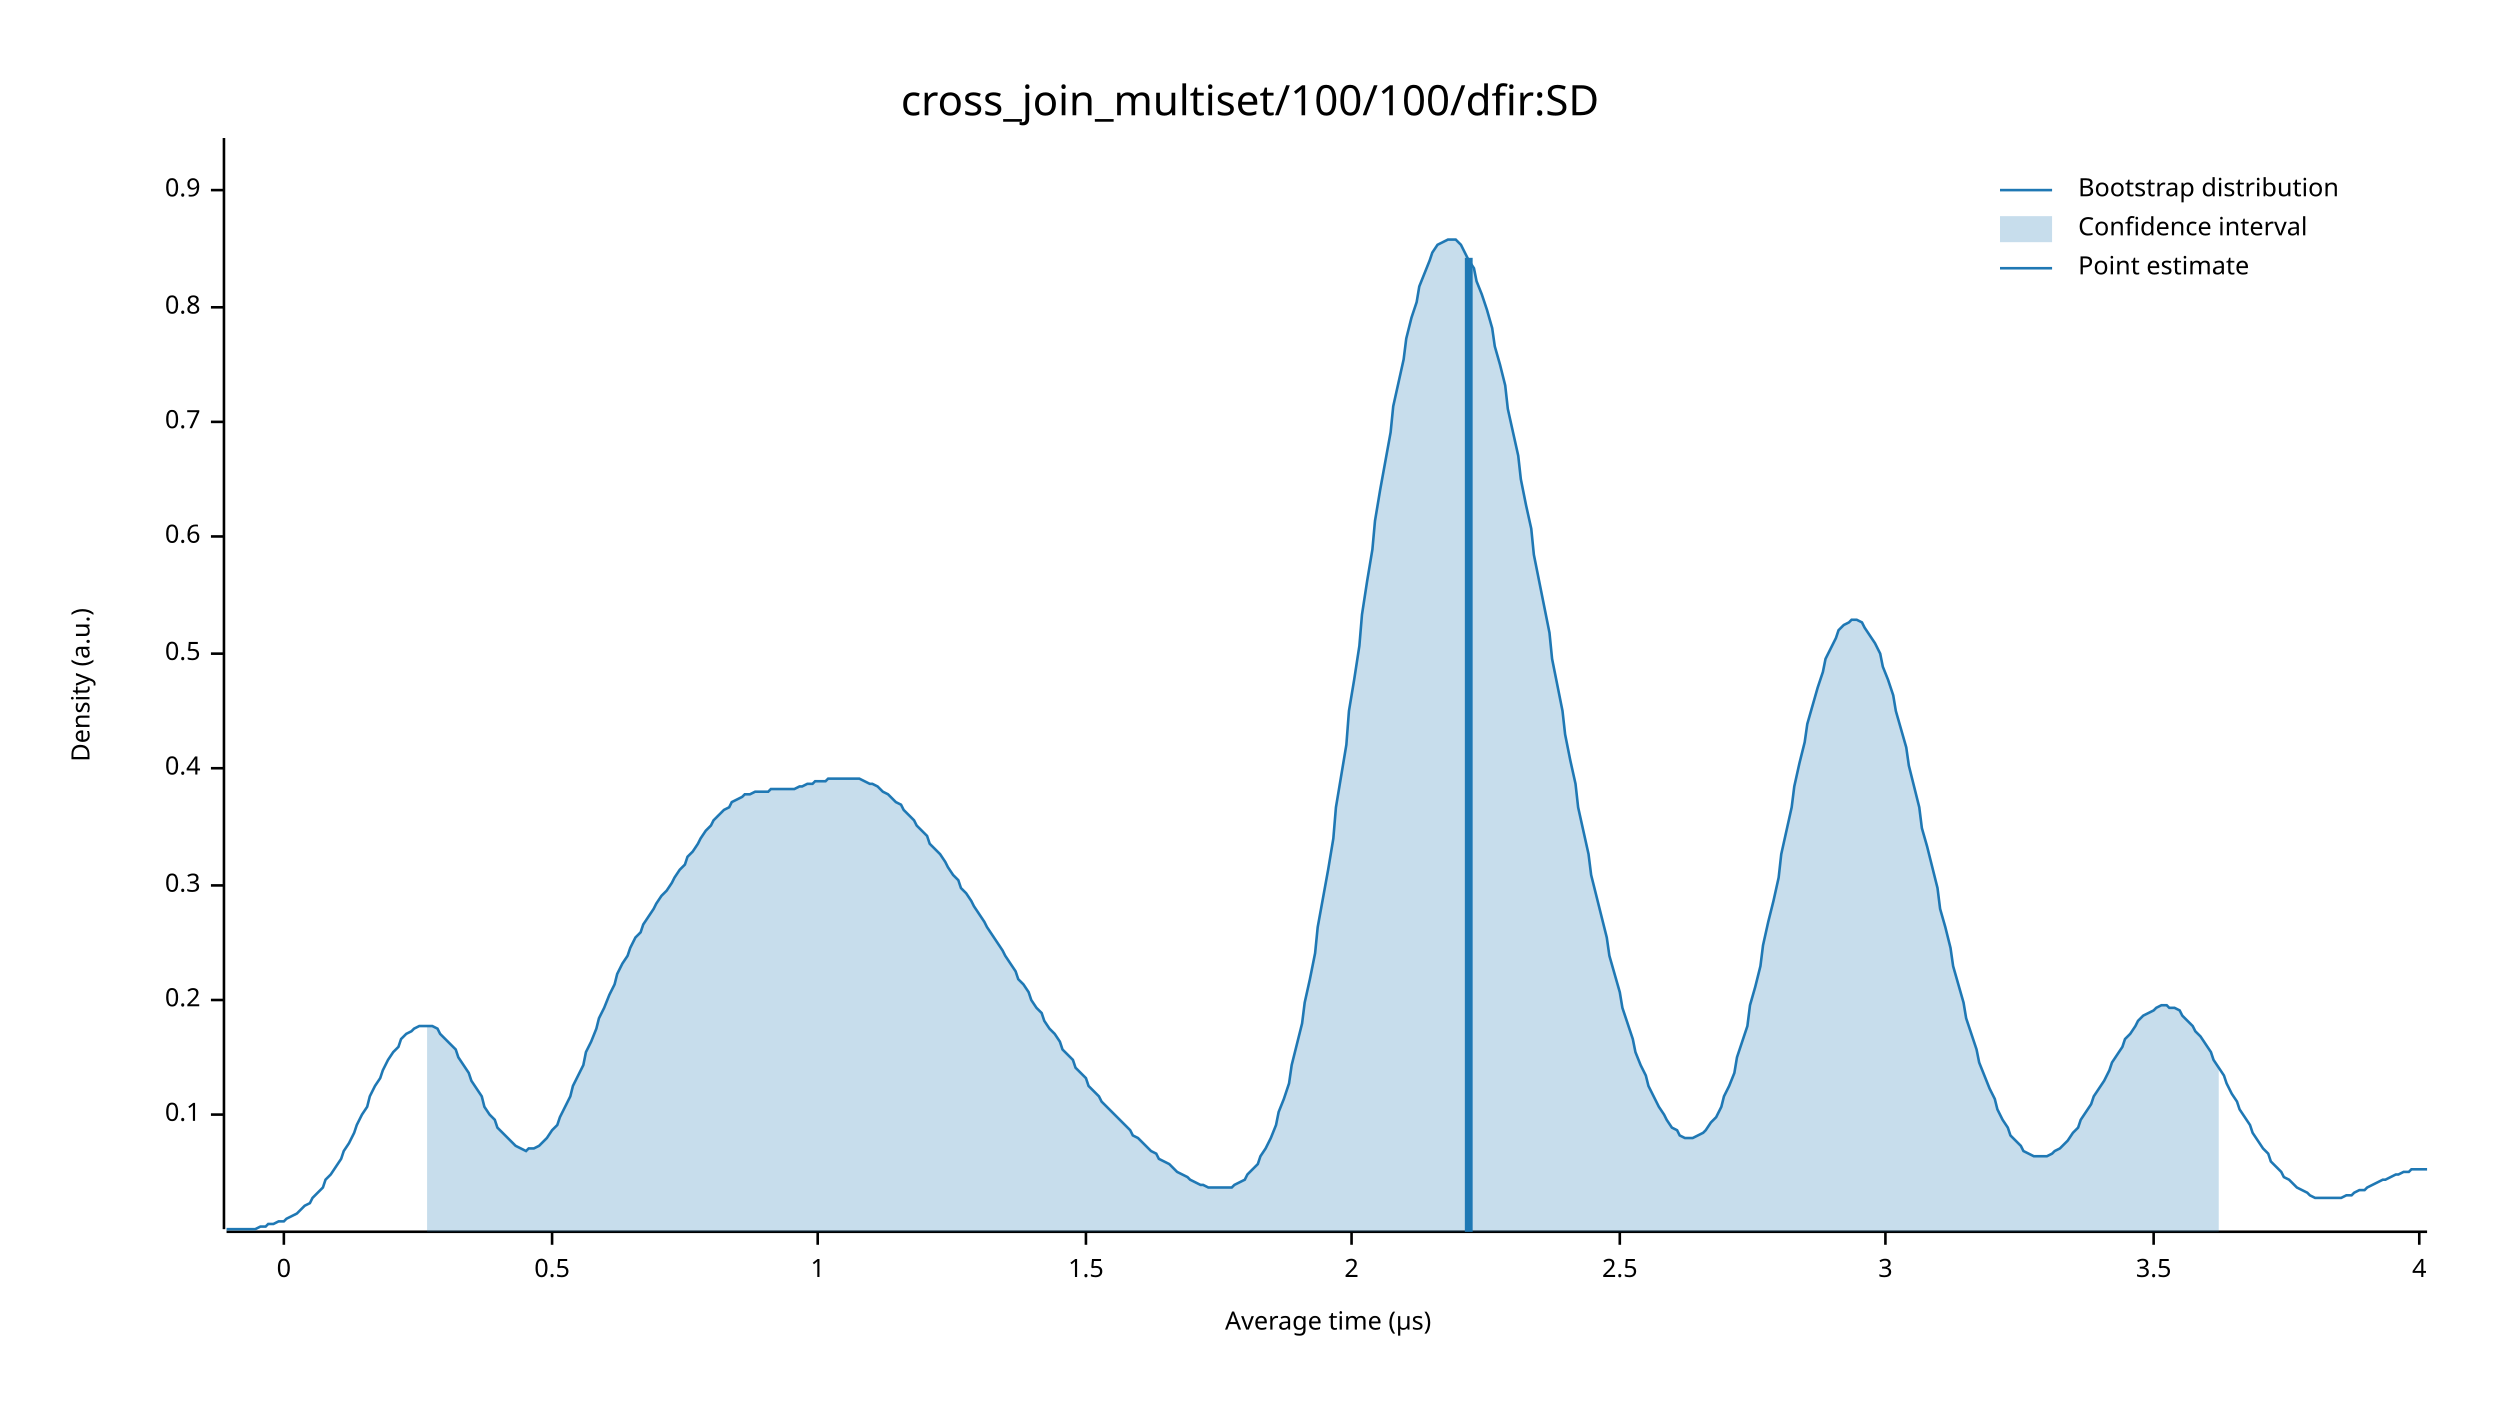
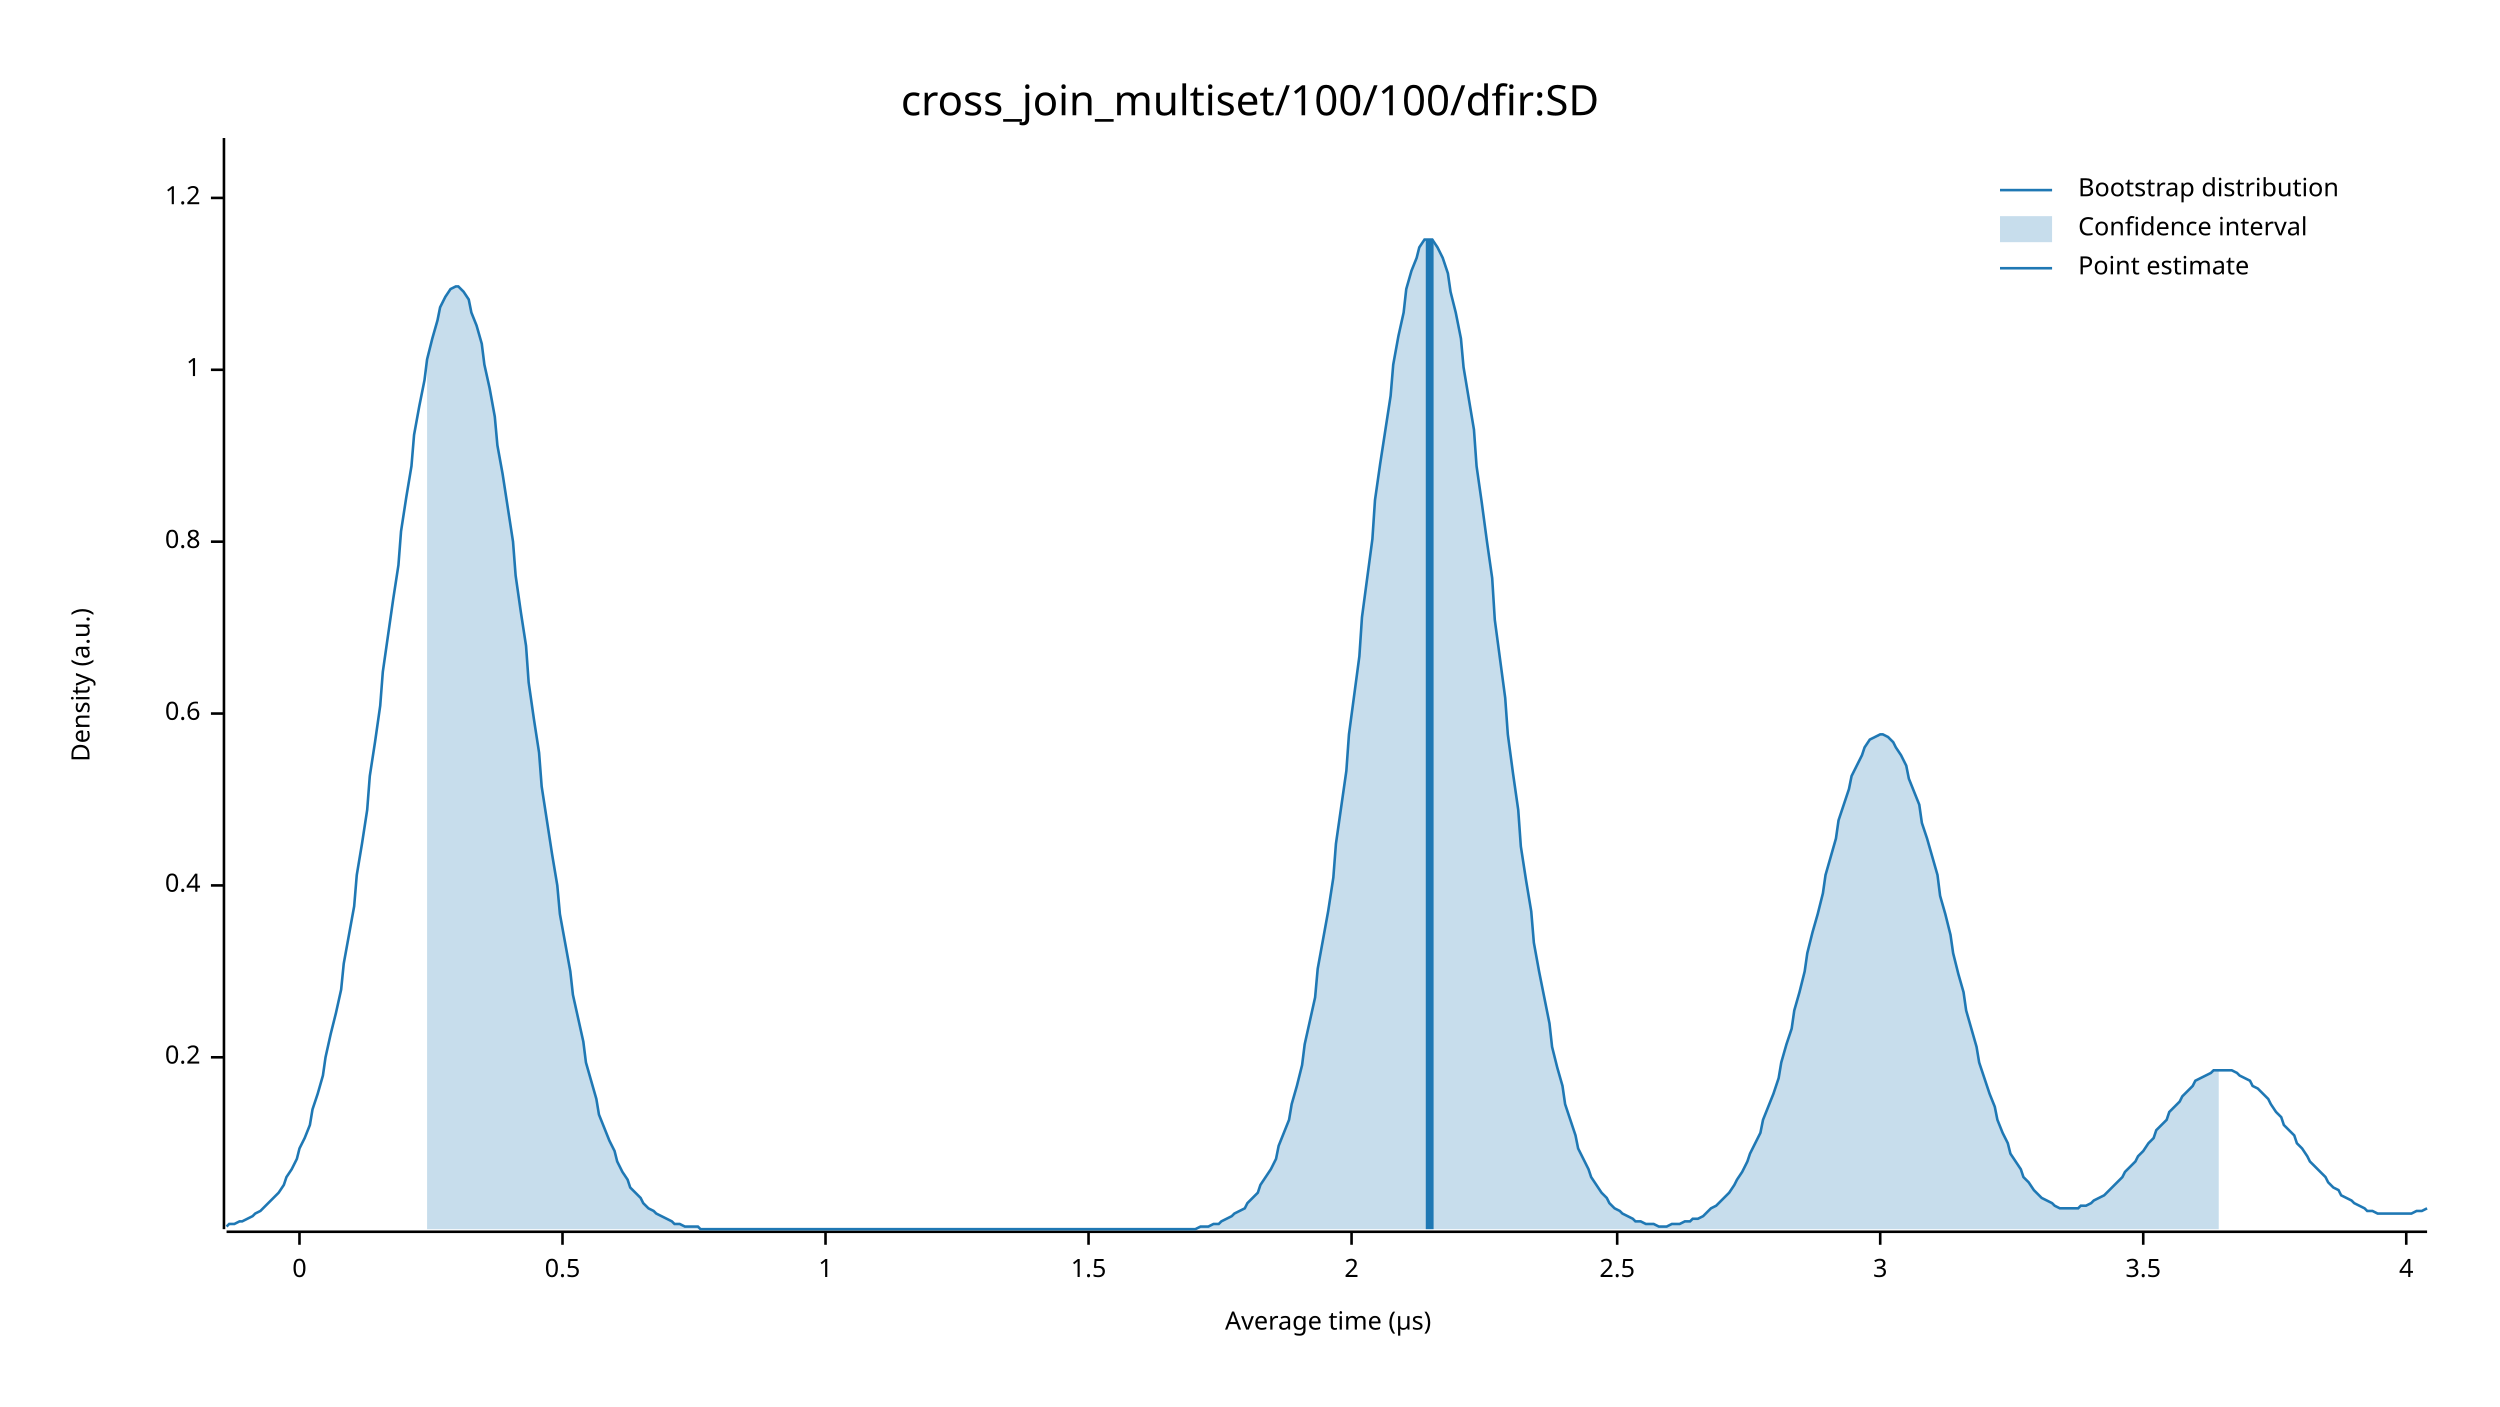
<svg xmlns="http://www.w3.org/2000/svg" width="960" height="540" viewBox="0 0 960 540">
  <text x="480" y="32" dy="0.76em" text-anchor="middle" font-family="sans-serif" font-size="16.129" opacity="1" fill="#000000">
cross_join_multiset/100/100/dfir:SD
</text>
  <text x="27" y="263" dy="0.76em" text-anchor="middle" font-family="sans-serif" font-size="9.677" opacity="1" fill="#000000" transform="rotate(270, 27, 263)">
Density (a.u.)
</text>
  <text x="510" y="513" dy="-0.5ex" text-anchor="middle" font-family="sans-serif" font-size="9.677" opacity="1" fill="#000000">
Average time (µs)
</text>
  <polyline fill="none" opacity="1" stroke="#000000" stroke-width="1" points="86,53 86,472 " />
-   <text x="77" y="428" dy="0.5ex" text-anchor="end" font-family="sans-serif" font-size="9.677" opacity="1" fill="#000000">
- 0.1
- </text>
-   <polyline fill="none" opacity="1" stroke="#000000" stroke-width="1" points="81,428 86,428 " />
-   <text x="77" y="384" dy="0.5ex" text-anchor="end" font-family="sans-serif" font-size="9.677" opacity="1" fill="#000000">
+   <text x="77" y="406" dy="0.5ex" text-anchor="end" font-family="sans-serif" font-size="9.677" opacity="1" fill="#000000">
0.2
</text>
-   <polyline fill="none" opacity="1" stroke="#000000" stroke-width="1" points="81,384 86,384 " />
+   <polyline fill="none" opacity="1" stroke="#000000" stroke-width="1" points="81,406 86,406 " />
  <text x="77" y="340" dy="0.5ex" text-anchor="end" font-family="sans-serif" font-size="9.677" opacity="1" fill="#000000">
- 0.3
+ 0.4
</text>
  <polyline fill="none" opacity="1" stroke="#000000" stroke-width="1" points="81,340 86,340 " />
-   <text x="77" y="295" dy="0.5ex" text-anchor="end" font-family="sans-serif" font-size="9.677" opacity="1" fill="#000000">
- 0.4
+   <text x="77" y="274" dy="0.5ex" text-anchor="end" font-family="sans-serif" font-size="9.677" opacity="1" fill="#000000">
+ 0.6
</text>
-   <polyline fill="none" opacity="1" stroke="#000000" stroke-width="1" points="81,295 86,295 " />
-   <text x="77" y="251" dy="0.5ex" text-anchor="end" font-family="sans-serif" font-size="9.677" opacity="1" fill="#000000">
+   <polyline fill="none" opacity="1" stroke="#000000" stroke-width="1" points="81,274 86,274 " />
+   <text x="77" y="208" dy="0.5ex" text-anchor="end" font-family="sans-serif" font-size="9.677" opacity="1" fill="#000000">
+ 0.8
+ </text>
+   <polyline fill="none" opacity="1" stroke="#000000" stroke-width="1" points="81,208 86,208 " />
+   <text x="77" y="142" dy="0.5ex" text-anchor="end" font-family="sans-serif" font-size="9.677" opacity="1" fill="#000000">
+ 1
+ </text>
+   <polyline fill="none" opacity="1" stroke="#000000" stroke-width="1" points="81,142 86,142 " />
+   <text x="77" y="76" dy="0.5ex" text-anchor="end" font-family="sans-serif" font-size="9.677" opacity="1" fill="#000000">
+ 1.2
+ </text>
+   <polyline fill="none" opacity="1" stroke="#000000" stroke-width="1" points="81,76 86,76 " />
+   <polyline fill="none" opacity="1" stroke="#000000" stroke-width="1" points="87,473 932,473 " />
+   <text x="115" y="483" dy="0.76em" text-anchor="middle" font-family="sans-serif" font-size="9.677" opacity="1" fill="#000000">
+ 0
+ </text>
+   <polyline fill="none" opacity="1" stroke="#000000" stroke-width="1" points="115,473 115,478 " />
+   <text x="216" y="483" dy="0.76em" text-anchor="middle" font-family="sans-serif" font-size="9.677" opacity="1" fill="#000000">
0.5
</text>
-   <polyline fill="none" opacity="1" stroke="#000000" stroke-width="1" points="81,251 86,251 " />
-   <text x="77" y="206" dy="0.5ex" text-anchor="end" font-family="sans-serif" font-size="9.677" opacity="1" fill="#000000">
- 0.6
- </text>
-   <polyline fill="none" opacity="1" stroke="#000000" stroke-width="1" points="81,206 86,206 " />
-   <text x="77" y="162" dy="0.5ex" text-anchor="end" font-family="sans-serif" font-size="9.677" opacity="1" fill="#000000">
- 0.7
- </text>
-   <polyline fill="none" opacity="1" stroke="#000000" stroke-width="1" points="81,162 86,162 " />
-   <text x="77" y="118" dy="0.5ex" text-anchor="end" font-family="sans-serif" font-size="9.677" opacity="1" fill="#000000">
- 0.8
- </text>
-   <polyline fill="none" opacity="1" stroke="#000000" stroke-width="1" points="81,118 86,118 " />
-   <text x="77" y="73" dy="0.5ex" text-anchor="end" font-family="sans-serif" font-size="9.677" opacity="1" fill="#000000">
- 0.9
- </text>
-   <polyline fill="none" opacity="1" stroke="#000000" stroke-width="1" points="81,73 86,73 " />
-   <polyline fill="none" opacity="1" stroke="#000000" stroke-width="1" points="87,473 932,473 " />
-   <text x="109" y="483" dy="0.76em" text-anchor="middle" font-family="sans-serif" font-size="9.677" opacity="1" fill="#000000">
- 0
- </text>
-   <polyline fill="none" opacity="1" stroke="#000000" stroke-width="1" points="109,473 109,478 " />
-   <text x="212" y="483" dy="0.76em" text-anchor="middle" font-family="sans-serif" font-size="9.677" opacity="1" fill="#000000">
- 0.5
- </text>
-   <polyline fill="none" opacity="1" stroke="#000000" stroke-width="1" points="212,473 212,478 " />
-   <text x="314" y="483" dy="0.76em" text-anchor="middle" font-family="sans-serif" font-size="9.677" opacity="1" fill="#000000">
+   <polyline fill="none" opacity="1" stroke="#000000" stroke-width="1" points="216,473 216,478 " />
+   <text x="317" y="483" dy="0.76em" text-anchor="middle" font-family="sans-serif" font-size="9.677" opacity="1" fill="#000000">
1
</text>
-   <polyline fill="none" opacity="1" stroke="#000000" stroke-width="1" points="314,473 314,478 " />
-   <text x="417" y="483" dy="0.76em" text-anchor="middle" font-family="sans-serif" font-size="9.677" opacity="1" fill="#000000">
+   <polyline fill="none" opacity="1" stroke="#000000" stroke-width="1" points="317,473 317,478 " />
+   <text x="418" y="483" dy="0.76em" text-anchor="middle" font-family="sans-serif" font-size="9.677" opacity="1" fill="#000000">
1.5
</text>
-   <polyline fill="none" opacity="1" stroke="#000000" stroke-width="1" points="417,473 417,478 " />
+   <polyline fill="none" opacity="1" stroke="#000000" stroke-width="1" points="418,473 418,478 " />
  <text x="519" y="483" dy="0.76em" text-anchor="middle" font-family="sans-serif" font-size="9.677" opacity="1" fill="#000000">
2
</text>
  <polyline fill="none" opacity="1" stroke="#000000" stroke-width="1" points="519,473 519,478 " />
-   <text x="622" y="483" dy="0.76em" text-anchor="middle" font-family="sans-serif" font-size="9.677" opacity="1" fill="#000000">
+   <text x="621" y="483" dy="0.76em" text-anchor="middle" font-family="sans-serif" font-size="9.677" opacity="1" fill="#000000">
2.5
</text>
-   <polyline fill="none" opacity="1" stroke="#000000" stroke-width="1" points="622,473 622,478 " />
-   <text x="724" y="483" dy="0.76em" text-anchor="middle" font-family="sans-serif" font-size="9.677" opacity="1" fill="#000000">
+   <polyline fill="none" opacity="1" stroke="#000000" stroke-width="1" points="621,473 621,478 " />
+   <text x="722" y="483" dy="0.76em" text-anchor="middle" font-family="sans-serif" font-size="9.677" opacity="1" fill="#000000">
3
</text>
-   <polyline fill="none" opacity="1" stroke="#000000" stroke-width="1" points="724,473 724,478 " />
-   <text x="827" y="483" dy="0.76em" text-anchor="middle" font-family="sans-serif" font-size="9.677" opacity="1" fill="#000000">
+   <polyline fill="none" opacity="1" stroke="#000000" stroke-width="1" points="722,473 722,478 " />
+   <text x="823" y="483" dy="0.76em" text-anchor="middle" font-family="sans-serif" font-size="9.677" opacity="1" fill="#000000">
3.5
</text>
-   <polyline fill="none" opacity="1" stroke="#000000" stroke-width="1" points="827,473 827,478 " />
-   <text x="929" y="483" dy="0.76em" text-anchor="middle" font-family="sans-serif" font-size="9.677" opacity="1" fill="#000000">
+   <polyline fill="none" opacity="1" stroke="#000000" stroke-width="1" points="823,473 823,478 " />
+   <text x="924" y="483" dy="0.76em" text-anchor="middle" font-family="sans-serif" font-size="9.677" opacity="1" fill="#000000">
4
</text>
-   <polyline fill="none" opacity="1" stroke="#000000" stroke-width="1" points="929,473 929,478 " />
-   <polyline fill="none" opacity="1" stroke="#1F78B4" stroke-width="1" points="87,472 88,472 90,472 92,472 93,472 95,472 97,472 98,472 100,471 102,471 103,470 105,470 107,469 109,469 110,468 112,467 114,466 115,465 117,463 119,462 120,460 122,458 124,456 125,453 127,451 129,448 131,445 132,442 134,439 136,435 137,432 139,428 141,425 142,421 144,417 146,414 147,411 149,407 151,404 153,402 154,399 156,397 158,396 159,395 161,394 163,394 164,394 166,394 168,395 169,397 171,399 173,401 175,403 176,406 178,409 180,412 181,415 183,418 185,421 186,425 188,428 190,430 191,433 193,435 195,437 197,439 198,440 200,441 202,442 203,441 205,441 207,440 208,439 210,437 212,434 214,432 215,429 217,425 219,421 220,417 222,413 224,409 225,404 227,400 229,395 230,391 232,387 234,382 236,378 237,374 239,370 241,367 242,364 244,360 246,358 247,355 249,352 251,349 252,347 254,344 256,342 258,339 259,337 261,334 263,332 264,329 266,327 268,324 269,322 271,319 273,317 274,315 276,313 278,311 280,310 281,308 283,307 285,306 286,305 288,305 290,304 291,304 293,304 295,304 296,303 298,303 300,303 302,303 303,303 305,303 307,302 308,302 310,301 312,301 313,300 315,300 317,300 318,299 320,299 322,299 324,299 325,299 327,299 329,299 330,299 332,300 334,301 335,301 337,302 339,304 341,305 342,306 344,308 346,309 347,311 349,313 351,315 352,317 354,319 356,321 357,324 359,326 361,328 363,331 364,333 366,336 368,338 369,341 371,343 373,346 374,348 376,351 378,354 379,356 381,359 383,362 385,365 386,367 388,370 390,373 391,376 393,378 395,381 396,384 398,387 400,389 401,392 403,395 405,397 407,400 408,403 410,405 412,407 413,410 415,412 417,414 418,417 420,419 422,421 423,423 425,425 427,427 429,429 430,430 432,432 434,434 435,436 437,437 439,439 440,440 442,442 444,443 445,445 447,446 449,447 451,449 452,450 454,451 456,452 457,453 459,454 461,455 462,455 464,456 466,456 468,456 469,456 471,456 473,456 474,455 476,454 478,453 479,451 481,449 483,447 484,444 486,441 488,437 490,432 491,427 493,422 495,416 496,409 498,401 500,393 501,385 503,376 505,366 506,356 508,345 510,334 512,322 513,310 515,298 517,286 518,273 520,261 522,248 523,236 525,223 527,211 528,200 530,188 532,177 534,166 535,156 537,147 539,138 540,130 542,122 544,116 545,110 547,105 549,100 550,97 552,94 554,93 556,92 557,92 559,92 561,94 562,96 564,100 566,103 567,108 569,113 571,119 573,126 574,133 576,140 578,148 579,157 581,166 583,175 584,184 586,194 588,203 589,213 591,223 593,233 595,243 596,253 598,263 600,273 601,282 603,292 605,301 606,310 608,319 610,328 611,336 613,344 615,352 617,360 618,367 620,374 622,381 623,387 625,393 627,399 628,404 630,409 632,413 633,417 635,421 637,425 639,428 640,430 642,433 644,434 645,436 647,437 649,437 650,437 652,436 654,435 655,434 657,431 659,429 661,425 662,421 664,417 666,412 667,406 669,400 671,394 672,386 674,379 676,371 677,363 679,354 681,346 683,337 684,328 686,319 688,310 689,302 691,293 693,285 694,278 696,271 698,264 700,258 701,253 703,249 705,245 706,242 708,240 710,239 711,238 713,238 715,239 716,241 718,244 720,247 722,251 723,256 725,261 727,267 728,273 730,280 732,287 733,294 735,302 737,310 738,318 740,325 742,333 744,341 745,349 747,356 749,364 750,371 752,378 754,385 755,391 757,397 759,403 760,408 762,413 764,418 766,422 767,426 769,430 771,433 772,436 774,438 776,440 777,442 779,443 781,444 782,444 784,444 786,444 788,443 789,442 791,441 793,439 794,438 796,435 798,433 799,430 801,427 803,424 804,421 806,418 808,415 810,411 811,408 813,405 815,402 816,399 818,397 820,394 821,392 823,390 825,389 827,388 828,387 830,386 832,386 833,387 835,387 837,388 838,390 840,392 842,394 843,396 845,398 847,401 849,404 850,407 852,410 854,413 855,416 857,420 859,423 860,426 862,429 864,432 865,435 867,438 869,441 871,443 872,446 874,448 876,450 877,452 879,453 881,455 882,456 884,457 886,458 887,459 889,460 891,460 893,460 894,460 896,460 898,460 899,460 901,459 903,459 904,458 906,457 908,457 909,456 911,455 913,454 915,453 916,453 918,452 920,451 921,451 923,450 925,450 926,449 928,449 930,449 932,449 " />
-   <polygon opacity="0.25" fill="#1F78B4" points="164,394 166,394 168,395 169,397 171,399 173,401 175,403 176,406 178,409 180,412 181,415 183,418 185,421 186,425 188,428 190,430 191,433 193,435 195,437 197,439 198,440 200,441 202,442 203,441 205,441 207,440 208,439 210,437 212,434 214,432 215,429 217,425 219,421 220,417 222,413 224,409 225,404 227,400 229,395 230,391 232,387 234,382 236,378 237,374 239,370 241,367 242,364 244,360 246,358 247,355 249,352 251,349 252,347 254,344 256,342 258,339 259,337 261,334 263,332 264,329 266,327 268,324 269,322 271,319 273,317 274,315 276,313 278,311 280,310 281,308 283,307 285,306 286,305 288,305 290,304 291,304 293,304 295,304 296,303 298,303 300,303 302,303 303,303 305,303 307,302 308,302 310,301 312,301 313,300 315,300 317,300 318,299 320,299 322,299 324,299 325,299 327,299 329,299 330,299 332,300 334,301 335,301 337,302 339,304 341,305 342,306 344,308 346,309 347,311 349,313 351,315 352,317 354,319 356,321 357,324 359,326 361,328 363,331 364,333 366,336 368,338 369,341 371,343 373,346 374,348 376,351 378,354 379,356 381,359 383,362 385,365 386,367 388,370 390,373 391,376 393,378 395,381 396,384 398,387 400,389 401,392 403,395 405,397 407,400 408,403 410,405 412,407 413,410 415,412 417,414 418,417 420,419 422,421 423,423 425,425 427,427 429,429 430,430 432,432 434,434 435,436 437,437 439,439 440,440 442,442 444,443 445,445 447,446 449,447 451,449 452,450 454,451 456,452 457,453 459,454 461,455 462,455 464,456 466,456 468,456 469,456 471,456 473,456 474,455 476,454 478,453 479,451 481,449 483,447 484,444 486,441 488,437 490,432 491,427 493,422 495,416 496,409 498,401 500,393 501,385 503,376 505,366 506,356 508,345 510,334 512,322 513,310 515,298 517,286 518,273 520,261 522,248 523,236 525,223 527,211 528,200 530,188 532,177 534,166 535,156 537,147 539,138 540,130 542,122 544,116 545,110 547,105 549,100 550,97 552,94 554,93 556,92 557,92 559,92 561,94 562,96 564,100 566,103 567,108 569,113 571,119 573,126 574,133 576,140 578,148 579,157 581,166 583,175 584,184 586,194 588,203 589,213 591,223 593,233 595,243 596,253 598,263 600,273 601,282 603,292 605,301 606,310 608,319 610,328 611,336 613,344 615,352 617,360 618,367 620,374 622,381 623,387 625,393 627,399 628,404 630,409 632,413 633,417 635,421 637,425 639,428 640,430 642,433 644,434 645,436 647,437 649,437 650,437 652,436 654,435 655,434 657,431 659,429 661,425 662,421 664,417 666,412 667,406 669,400 671,394 672,386 674,379 676,371 677,363 679,354 681,346 683,337 684,328 686,319 688,310 689,302 691,293 693,285 694,278 696,271 698,264 700,258 701,253 703,249 705,245 706,242 708,240 710,239 711,238 713,238 715,239 716,241 718,244 720,247 722,251 723,256 725,261 727,267 728,273 730,280 732,287 733,294 735,302 737,310 738,318 740,325 742,333 744,341 745,349 747,356 749,364 750,371 752,378 754,385 755,391 757,397 759,403 760,408 762,413 764,418 766,422 767,426 769,430 771,433 772,436 774,438 776,440 777,442 779,443 781,444 782,444 784,444 786,444 788,443 789,442 791,441 793,439 794,438 796,435 798,433 799,430 801,427 803,424 804,421 806,418 808,415 810,411 811,408 813,405 815,402 816,399 818,397 820,394 821,392 823,390 825,389 827,388 828,387 830,386 832,386 833,387 835,387 837,388 838,390 840,392 842,394 843,396 845,398 847,401 849,404 850,407 852,410 852,473 164,473 " />
-   <polyline fill="none" opacity="1" stroke="#1F78B4" stroke-width="3" points="564,473 564,99 " />
+   <polyline fill="none" opacity="1" stroke="#000000" stroke-width="1" points="924,473 924,478 " />
+   <polyline fill="none" opacity="1" stroke="#1F78B4" stroke-width="1" points="87,471 88,470 90,470 92,469 93,469 95,468 97,467 98,466 100,465 102,463 103,462 105,460 107,458 109,455 110,452 112,449 114,445 115,441 117,437 119,432 120,426 122,420 124,413 125,406 127,397 129,389 131,380 132,370 134,359 136,348 137,336 139,324 141,311 142,298 144,285 146,271 147,258 149,244 151,230 153,217 154,204 156,191 158,179 159,167 161,156 163,146 164,138 166,130 168,123 169,118 171,114 173,111 175,110 176,110 178,112 180,115 181,120 183,125 185,132 186,140 188,149 190,160 191,171 193,182 195,195 197,208 198,221 200,235 202,248 203,262 205,276 207,289 208,302 210,315 212,328 214,340 215,351 217,362 219,373 220,382 222,391 224,400 225,408 227,415 229,422 230,428 232,433 234,438 236,442 237,446 239,450 241,453 242,456 244,458 246,460 247,462 249,464 251,465 252,466 254,467 256,468 258,469 259,470 261,470 263,471 264,471 266,471 268,471 269,472 271,472 273,472 274,472 276,472 278,472 280,472 281,472 283,472 285,472 286,472 288,472 290,472 291,472 293,472 295,472 296,472 298,472 300,472 302,472 303,472 305,472 307,472 308,472 310,472 312,472 313,472 315,472 317,472 318,472 320,472 322,472 324,472 325,472 327,472 329,472 330,472 332,472 334,472 335,472 337,472 339,472 341,472 342,472 344,472 346,472 347,472 349,472 351,472 352,472 354,472 356,472 357,472 359,472 361,472 363,472 364,472 366,472 368,472 369,472 371,472 373,472 374,472 376,472 378,472 379,472 381,472 383,472 385,472 386,472 388,472 390,472 391,472 393,472 395,472 396,472 398,472 400,472 401,472 403,472 405,472 407,472 408,472 410,472 412,472 413,472 415,472 417,472 418,472 420,472 422,472 423,472 425,472 427,472 429,472 430,472 432,472 434,472 435,472 437,472 439,472 440,472 442,472 444,472 445,472 447,472 449,472 451,472 452,472 454,472 456,472 457,472 459,472 461,471 462,471 464,471 466,470 468,470 469,469 471,468 473,467 474,466 476,465 478,464 479,462 481,460 483,458 484,455 486,452 488,449 490,445 491,440 493,435 495,430 496,424 498,417 500,409 501,401 503,392 505,383 506,372 508,361 510,350 512,337 513,324 515,310 517,296 518,282 520,267 522,252 523,237 525,222 527,207 528,192 530,178 532,165 534,152 535,140 537,129 539,120 540,111 542,104 544,99 545,95 547,92 549,92 550,92 552,95 554,99 556,105 557,112 559,120 561,130 562,141 564,153 566,165 567,179 569,193 571,208 573,222 574,238 576,253 578,268 579,282 581,297 583,311 584,325 586,338 588,350 589,362 591,373 593,383 595,393 596,402 598,410 600,417 601,424 603,430 605,436 606,441 608,445 610,449 611,452 613,455 615,458 617,460 618,462 620,464 622,465 623,466 625,467 627,468 628,469 630,469 632,470 633,470 635,470 637,471 639,471 640,471 642,470 644,470 645,470 647,469 649,469 650,468 652,468 654,467 655,466 657,464 659,463 661,461 662,460 664,458 666,455 667,453 669,450 671,446 672,443 674,439 676,435 677,430 679,425 681,420 683,414 684,408 686,401 688,395 689,388 691,381 693,373 694,366 696,358 698,351 700,343 701,336 703,329 705,322 706,315 708,309 710,303 711,298 713,294 715,290 716,287 718,284 720,283 722,282 723,282 725,283 727,285 728,287 730,290 732,294 733,299 735,304 737,309 738,316 740,322 742,329 744,336 745,344 747,351 749,359 750,366 752,374 754,381 755,388 757,395 759,402 760,408 762,414 764,420 766,425 767,430 769,435 771,439 772,443 774,446 776,449 777,452 779,454 781,457 782,458 784,460 786,461 788,462 789,463 791,464 793,464 794,464 796,464 798,464 799,463 801,463 803,462 804,461 806,460 808,459 810,457 811,456 813,454 815,452 816,450 818,448 820,446 821,444 823,442 825,439 827,437 828,434 830,432 832,430 833,427 835,425 837,423 838,421 840,419 842,417 843,415 845,414 847,413 849,412 850,411 852,411 854,411 855,411 857,411 859,412 860,413 862,414 864,415 865,417 867,418 869,420 871,422 872,424 874,427 876,429 877,432 879,434 881,436 882,439 884,441 886,444 887,446 889,448 891,450 893,452 894,454 896,456 898,457 899,459 901,460 903,461 904,462 906,463 908,464 909,465 911,465 913,466 915,466 916,466 918,466 920,466 921,466 923,466 925,466 926,466 928,465 930,465 932,464 " />
+   <polygon opacity="0.25" fill="#1F78B4" points="164,138 166,130 168,123 169,118 171,114 173,111 175,110 176,110 178,112 180,115 181,120 183,125 185,132 186,140 188,149 190,160 191,171 193,182 195,195 197,208 198,221 200,235 202,248 203,262 205,276 207,289 208,302 210,315 212,328 214,340 215,351 217,362 219,373 220,382 222,391 224,400 225,408 227,415 229,422 230,428 232,433 234,438 236,442 237,446 239,450 241,453 242,456 244,458 246,460 247,462 249,464 251,465 252,466 254,467 256,468 258,469 259,470 261,470 263,471 264,471 266,471 268,471 269,472 271,472 273,472 274,472 276,472 278,472 280,472 281,472 283,472 285,472 286,472 288,472 290,472 291,472 293,472 295,472 296,472 298,472 300,472 302,472 303,472 305,472 307,472 308,472 310,472 312,472 313,472 315,472 317,472 318,472 320,472 322,472 324,472 325,472 327,472 329,472 330,472 332,472 334,472 335,472 337,472 339,472 341,472 342,472 344,472 346,472 347,472 349,472 351,472 352,472 354,472 356,472 357,472 359,472 361,472 363,472 364,472 366,472 368,472 369,472 371,472 373,472 374,472 376,472 378,472 379,472 381,472 383,472 385,472 386,472 388,472 390,472 391,472 393,472 395,472 396,472 398,472 400,472 401,472 403,472 405,472 407,472 408,472 410,472 412,472 413,472 415,472 417,472 418,472 420,472 422,472 423,472 425,472 427,472 429,472 430,472 432,472 434,472 435,472 437,472 439,472 440,472 442,472 444,472 445,472 447,472 449,472 451,472 452,472 454,472 456,472 457,472 459,472 461,471 462,471 464,471 466,470 468,470 469,469 471,468 473,467 474,466 476,465 478,464 479,462 481,460 483,458 484,455 486,452 488,449 490,445 491,440 493,435 495,430 496,424 498,417 500,409 501,401 503,392 505,383 506,372 508,361 510,350 512,337 513,324 515,310 517,296 518,282 520,267 522,252 523,237 525,222 527,207 528,192 530,178 532,165 534,152 535,140 537,129 539,120 540,111 542,104 544,99 545,95 547,92 549,92 550,92 552,95 554,99 556,105 557,112 559,120 561,130 562,141 564,153 566,165 567,179 569,193 571,208 573,222 574,238 576,253 578,268 579,282 581,297 583,311 584,325 586,338 588,350 589,362 591,373 593,383 595,393 596,402 598,410 600,417 601,424 603,430 605,436 606,441 608,445 610,449 611,452 613,455 615,458 617,460 618,462 620,464 622,465 623,466 625,467 627,468 628,469 630,469 632,470 633,470 635,470 637,471 639,471 640,471 642,470 644,470 645,470 647,469 649,469 650,468 652,468 654,467 655,466 657,464 659,463 661,461 662,460 664,458 666,455 667,453 669,450 671,446 672,443 674,439 676,435 677,430 679,425 681,420 683,414 684,408 686,401 688,395 689,388 691,381 693,373 694,366 696,358 698,351 700,343 701,336 703,329 705,322 706,315 708,309 710,303 711,298 713,294 715,290 716,287 718,284 720,283 722,282 723,282 725,283 727,285 728,287 730,290 732,294 733,299 735,304 737,309 738,316 740,322 742,329 744,336 745,344 747,351 749,359 750,366 752,374 754,381 755,388 757,395 759,402 760,408 762,414 764,420 766,425 767,430 769,435 771,439 772,443 774,446 776,449 777,452 779,454 781,457 782,458 784,460 786,461 788,462 789,463 791,464 793,464 794,464 796,464 798,464 799,463 801,463 803,462 804,461 806,460 808,459 810,457 811,456 813,454 815,452 816,450 818,448 820,446 821,444 823,442 825,439 827,437 828,434 830,432 832,430 833,427 835,425 837,423 838,421 840,419 842,417 843,415 845,414 847,413 849,412 850,411 852,411 852,472 164,472 " />
+   <polyline fill="none" opacity="1" stroke="#1F78B4" stroke-width="3" points="549,472 549,92 " />
  <text x="798" y="68" dy="0.76em" text-anchor="start" font-family="sans-serif" font-size="9.677" opacity="1" fill="#000000">
Bootstrap distribution
</text>
  <text x="798" y="83" dy="0.76em" text-anchor="start" font-family="sans-serif" font-size="9.677" opacity="1" fill="#000000">
Confidence interval
</text>
  <text x="798" y="98" dy="0.76em" text-anchor="start" font-family="sans-serif" font-size="9.677" opacity="1" fill="#000000">
Point estimate
</text>
  <polyline fill="none" opacity="1" stroke="#1F78B4" stroke-width="1" points="768,73 788,73 " />
  <rect x="768" y="83" width="20" height="10" opacity="0.25" fill="#1F78B4" stroke="none" />
  <polyline fill="none" opacity="1" stroke="#1F78B4" stroke-width="1" points="768,103 788,103 " />
</svg>
